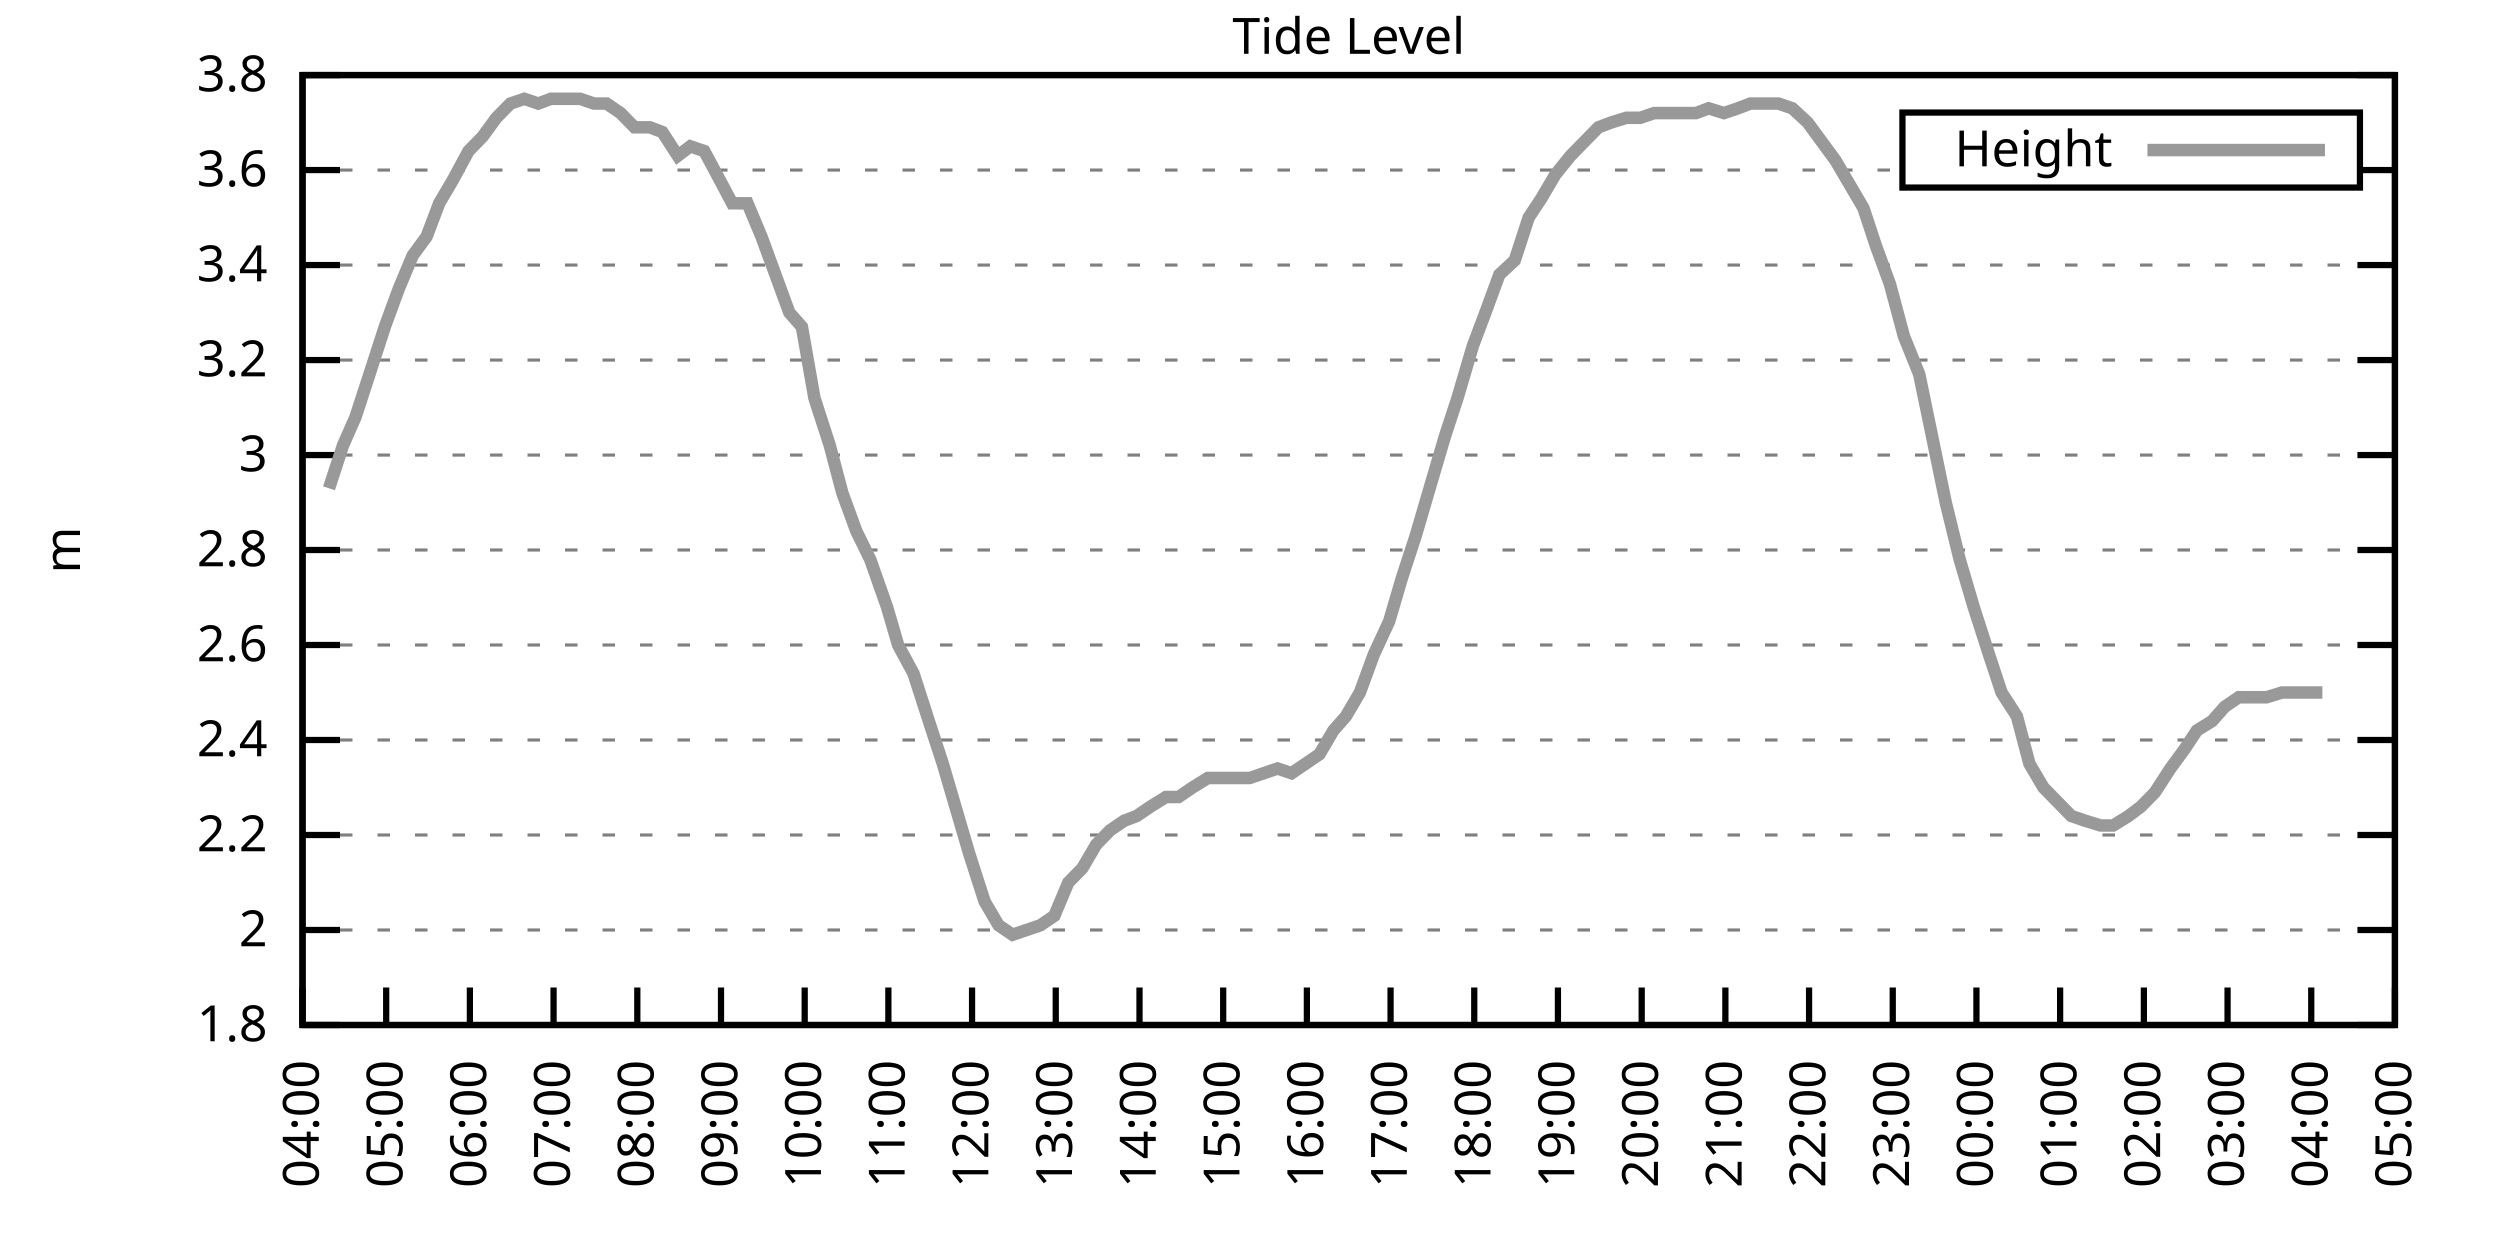
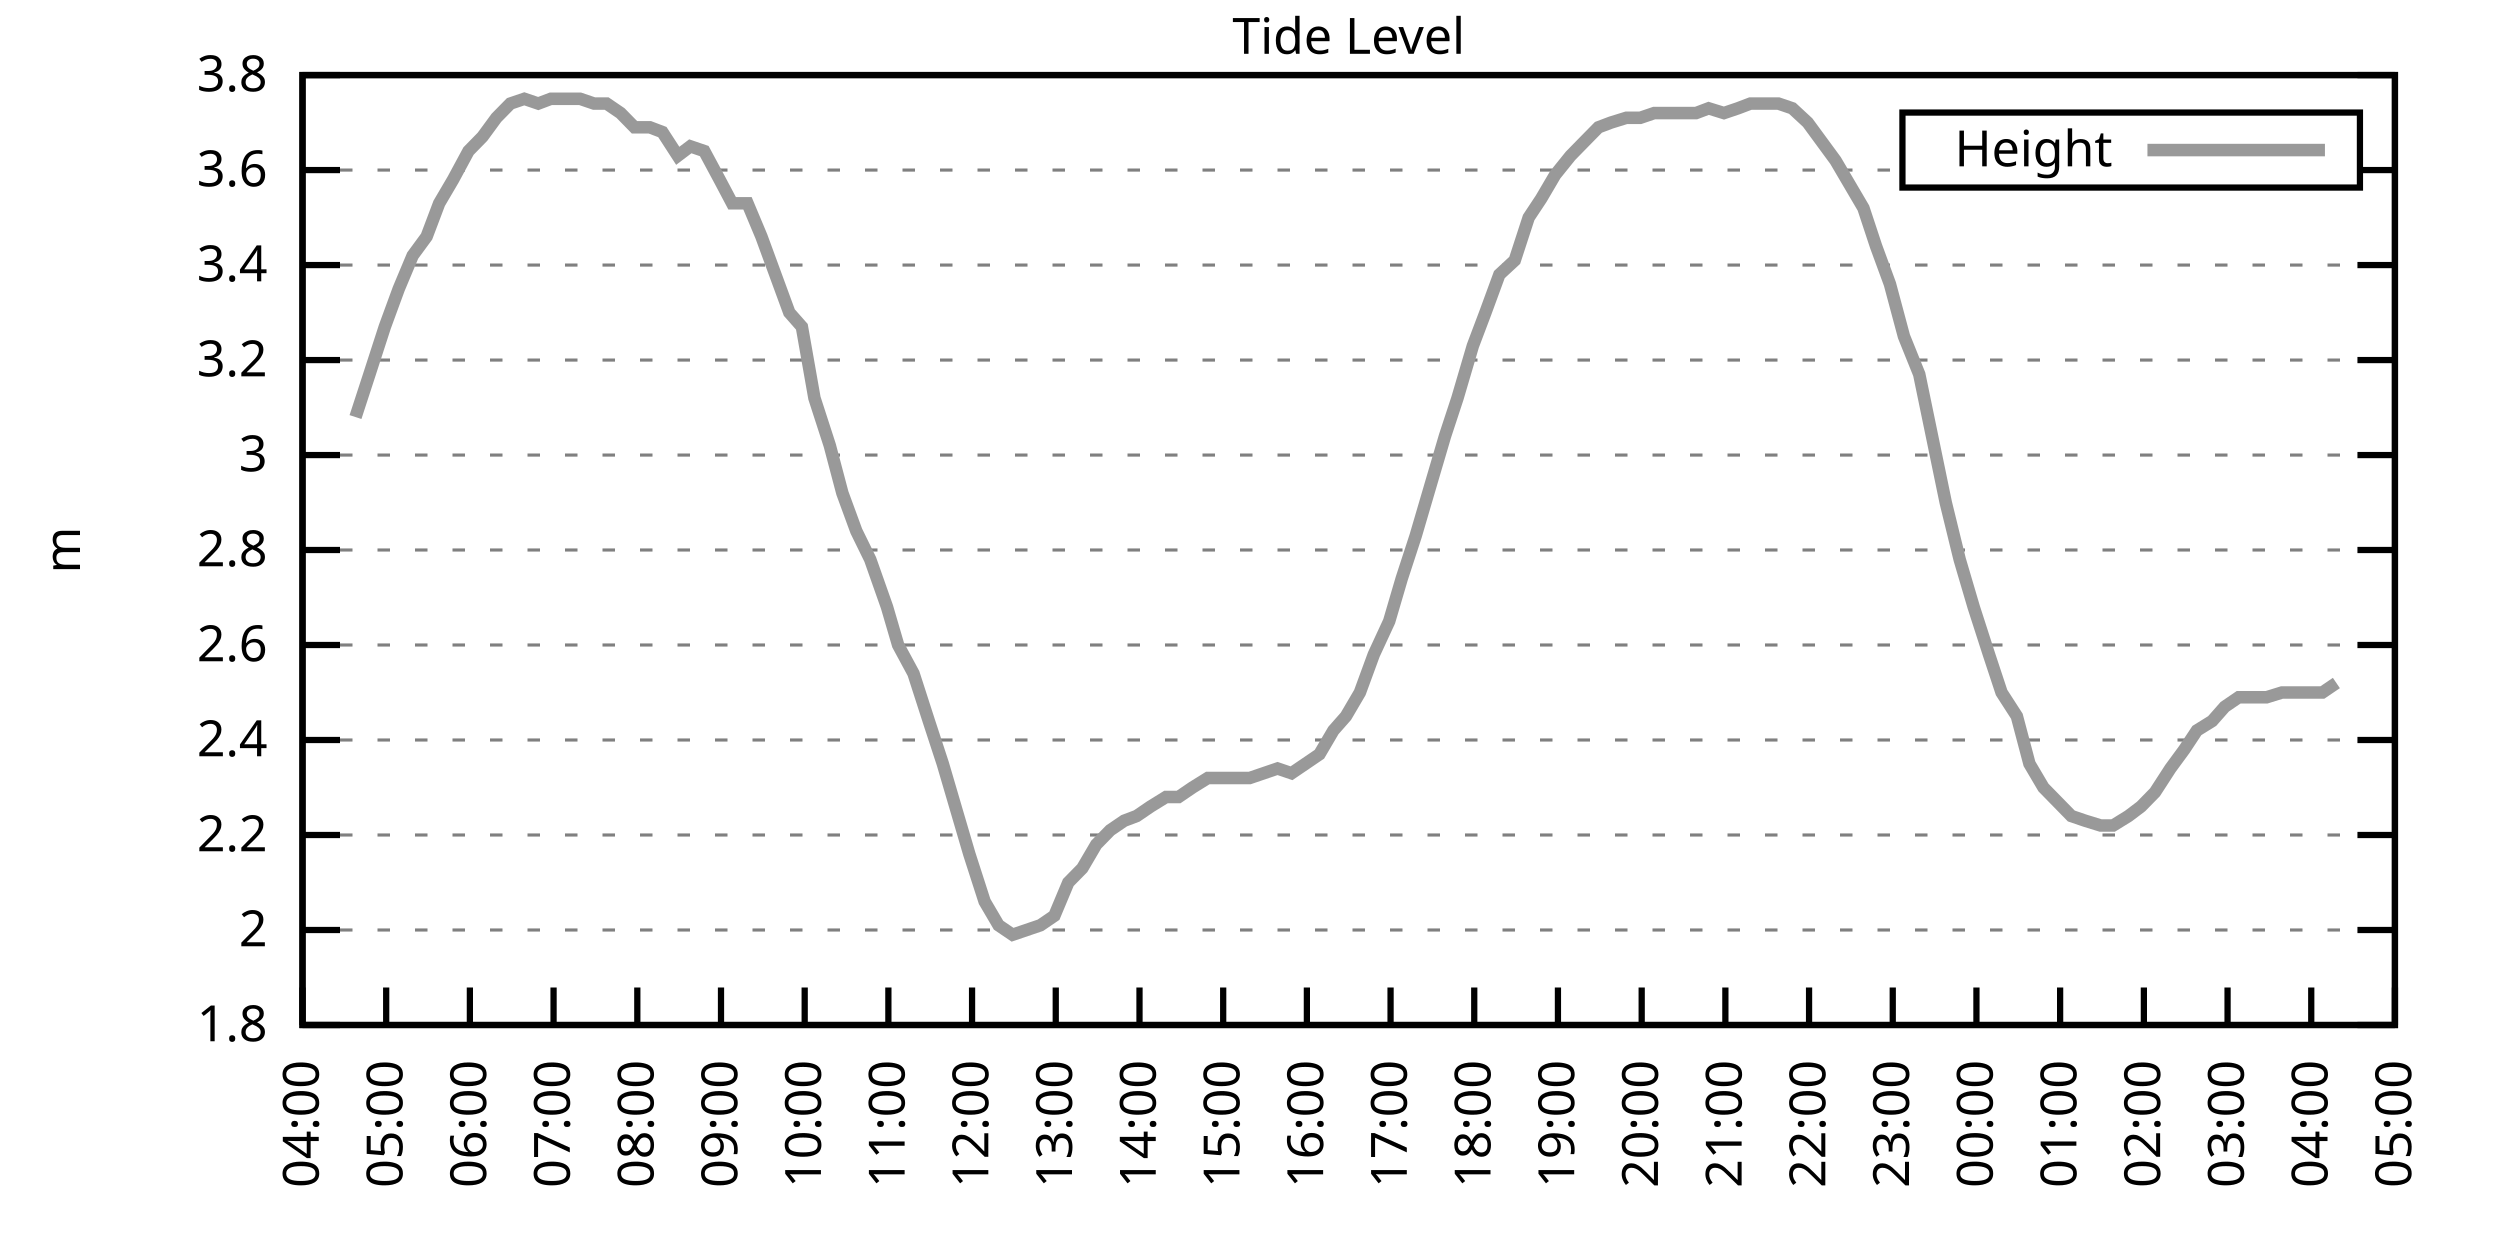
<svg xmlns="http://www.w3.org/2000/svg" xmlns:xlink="http://www.w3.org/1999/xlink" width="400" height="200" viewBox="0 0 400 200">
  <g id="gnuplot_canvas">
    <rect x="0" y="0" width="400" height="200" fill="none" />
    <defs>
      <circle id="gpDot" r="0.5" stroke-width="0.5" stroke="currentColor" />
      <path id="gpPt0" stroke-width="0.333" stroke="currentColor" d="M-1,0 h2 M0,-1 v2" />
      <path id="gpPt1" stroke-width="0.333" stroke="currentColor" d="M-1,-1 L1,1 M1,-1 L-1,1" />
      <path id="gpPt2" stroke-width="0.333" stroke="currentColor" d="M-1,0 L1,0 M0,-1 L0,1 M-1,-1 L1,1 M-1,1 L1,-1" />
      <rect id="gpPt3" stroke-width="0.333" stroke="currentColor" x="-1" y="-1" width="2" height="2" />
      <rect id="gpPt4" stroke-width="0.333" stroke="currentColor" fill="currentColor" x="-1" y="-1" width="2" height="2" />
      <circle id="gpPt5" stroke-width="0.333" stroke="currentColor" cx="0" cy="0" r="1" />
      <use xlink:href="#gpPt5" id="gpPt6" fill="currentColor" stroke="none" />
      <path id="gpPt7" stroke-width="0.333" stroke="currentColor" d="M0,-1.33 L-1.33,0.67 L1.33,0.67 z" />
      <use xlink:href="#gpPt7" id="gpPt8" fill="currentColor" stroke="none" />
      <use xlink:href="#gpPt7" id="gpPt9" stroke="currentColor" transform="rotate(180)" />
      <use xlink:href="#gpPt9" id="gpPt10" fill="currentColor" stroke="none" />
      <use xlink:href="#gpPt3" id="gpPt11" stroke="currentColor" transform="rotate(45)" />
      <use xlink:href="#gpPt11" id="gpPt12" fill="currentColor" stroke="none" />
      <path id="gpPt13" stroke-width="0.333" stroke="currentColor" d="M0,1.330 L1.265,0.411 L0.782,-1.067 L-0.782,-1.076 L-1.265,0.411 z" />
      <use xlink:href="#gpPt13" id="gpPt14" fill="currentColor" stroke="none" />
      <filter id="textbox" filterUnits="objectBoundingBox" x="0" y="0" height="1" width="1">
        <feFlood flood-color="white" flood-opacity="1" result="bgnd" />
        <feComposite in="SourceGraphic" in2="bgnd" operator="atop" />
      </filter>
      <filter id="greybox" filterUnits="objectBoundingBox" x="0" y="0" height="1" width="1">
        <feFlood flood-color="lightgrey" flood-opacity="1" result="grey" />
        <feComposite in="SourceGraphic" in2="grey" operator="atop" />
      </filter>
    </defs>
    <g fill="none" color="white" stroke="currentColor" stroke-width="1.00" stroke-linecap="butt" stroke-linejoin="miter">
</g>
    <g fill="none" color="black" stroke="currentColor" stroke-width="1.00" stroke-linecap="butt" stroke-linejoin="miter">
      <g stroke="none" shape-rendering="crispEdges">
        <polygon fill="rgb(255, 255, 255)" points="48.40,164.00 383.18,164.00 383.18,12.02 48.40,12.02 " />
      </g>
    </g>
    <g fill="none" color="black" stroke="currentColor" stroke-width="1.00" stroke-linecap="butt" stroke-linejoin="miter">
</g>
    <g fill="none" color="black" stroke="black" stroke-width="0.50" stroke-linecap="butt" stroke-linejoin="miter">
</g>
    <g fill="none" color="gray" stroke="currentColor" stroke-width="0.50" stroke-linecap="butt" stroke-linejoin="miter">
      <path stroke="gray" stroke-dasharray="2,4" class="gridline" d="M48.40,164.00 L383.19,164.00  " />
    </g>
    <g fill="none" color="gray" stroke="gray" stroke-width="1.00" stroke-linecap="butt" stroke-linejoin="miter">
</g>
    <g fill="none" color="black" stroke="currentColor" stroke-width="1.00" stroke-linecap="butt" stroke-linejoin="miter">
      <path stroke="black" d="M48.40,164.00 L54.40,164.00 M383.19,164.00 L377.19,164.00  " />
      <g transform="translate(42.80,166.60)" stroke="none" fill="black" font-family="Sans" font-size="8.00" text-anchor="end">
        <text>
          <tspan font-family="Sans"> 1.8</tspan>
        </text>
      </g>
    </g>
    <g fill="none" color="black" stroke="currentColor" stroke-width="1.00" stroke-linecap="butt" stroke-linejoin="miter">
</g>
    <g fill="none" color="black" stroke="black" stroke-width="0.50" stroke-linecap="butt" stroke-linejoin="miter">
</g>
    <g fill="none" color="gray" stroke="currentColor" stroke-width="0.50" stroke-linecap="butt" stroke-linejoin="miter">
      <path stroke="gray" stroke-dasharray="2,4" class="gridline" d="M48.40,148.80 L383.19,148.80  " />
    </g>
    <g fill="none" color="gray" stroke="gray" stroke-width="1.00" stroke-linecap="butt" stroke-linejoin="miter">
</g>
    <g fill="none" color="black" stroke="currentColor" stroke-width="1.00" stroke-linecap="butt" stroke-linejoin="miter">
      <path stroke="black" d="M48.40,148.80 L54.40,148.80 M383.19,148.80 L377.19,148.80  " />
      <g transform="translate(42.80,151.40)" stroke="none" fill="black" font-family="Sans" font-size="8.00" text-anchor="end">
        <text>
          <tspan font-family="Sans"> 2</tspan>
        </text>
      </g>
    </g>
    <g fill="none" color="black" stroke="currentColor" stroke-width="1.00" stroke-linecap="butt" stroke-linejoin="miter">
</g>
    <g fill="none" color="black" stroke="black" stroke-width="0.50" stroke-linecap="butt" stroke-linejoin="miter">
</g>
    <g fill="none" color="gray" stroke="currentColor" stroke-width="0.50" stroke-linecap="butt" stroke-linejoin="miter">
      <path stroke="gray" stroke-dasharray="2,4" class="gridline" d="M48.40,133.60 L383.19,133.60  " />
    </g>
    <g fill="none" color="gray" stroke="gray" stroke-width="1.00" stroke-linecap="butt" stroke-linejoin="miter">
</g>
    <g fill="none" color="black" stroke="currentColor" stroke-width="1.00" stroke-linecap="butt" stroke-linejoin="miter">
      <path stroke="black" d="M48.40,133.60 L54.40,133.60 M383.19,133.60 L377.19,133.60  " />
      <g transform="translate(42.80,136.20)" stroke="none" fill="black" font-family="Sans" font-size="8.00" text-anchor="end">
        <text>
          <tspan font-family="Sans"> 2.2</tspan>
        </text>
      </g>
    </g>
    <g fill="none" color="black" stroke="currentColor" stroke-width="1.00" stroke-linecap="butt" stroke-linejoin="miter">
</g>
    <g fill="none" color="black" stroke="black" stroke-width="0.50" stroke-linecap="butt" stroke-linejoin="miter">
</g>
    <g fill="none" color="gray" stroke="currentColor" stroke-width="0.50" stroke-linecap="butt" stroke-linejoin="miter">
      <path stroke="gray" stroke-dasharray="2,4" class="gridline" d="M48.40,118.40 L383.19,118.40  " />
    </g>
    <g fill="none" color="gray" stroke="gray" stroke-width="1.00" stroke-linecap="butt" stroke-linejoin="miter">
</g>
    <g fill="none" color="black" stroke="currentColor" stroke-width="1.00" stroke-linecap="butt" stroke-linejoin="miter">
      <path stroke="black" d="M48.40,118.40 L54.40,118.40 M383.19,118.40 L377.19,118.40  " />
      <g transform="translate(42.80,121.00)" stroke="none" fill="black" font-family="Sans" font-size="8.00" text-anchor="end">
        <text>
          <tspan font-family="Sans"> 2.4</tspan>
        </text>
      </g>
    </g>
    <g fill="none" color="black" stroke="currentColor" stroke-width="1.00" stroke-linecap="butt" stroke-linejoin="miter">
</g>
    <g fill="none" color="black" stroke="black" stroke-width="0.50" stroke-linecap="butt" stroke-linejoin="miter">
</g>
    <g fill="none" color="gray" stroke="currentColor" stroke-width="0.50" stroke-linecap="butt" stroke-linejoin="miter">
      <path stroke="gray" stroke-dasharray="2,4" class="gridline" d="M48.40,103.20 L383.19,103.20  " />
    </g>
    <g fill="none" color="gray" stroke="gray" stroke-width="1.00" stroke-linecap="butt" stroke-linejoin="miter">
</g>
    <g fill="none" color="black" stroke="currentColor" stroke-width="1.00" stroke-linecap="butt" stroke-linejoin="miter">
      <path stroke="black" d="M48.40,103.20 L54.40,103.20 M383.19,103.20 L377.19,103.20  " />
      <g transform="translate(42.80,105.80)" stroke="none" fill="black" font-family="Sans" font-size="8.00" text-anchor="end">
        <text>
          <tspan font-family="Sans"> 2.6</tspan>
        </text>
      </g>
    </g>
    <g fill="none" color="black" stroke="currentColor" stroke-width="1.00" stroke-linecap="butt" stroke-linejoin="miter">
</g>
    <g fill="none" color="black" stroke="black" stroke-width="0.50" stroke-linecap="butt" stroke-linejoin="miter">
</g>
    <g fill="none" color="gray" stroke="currentColor" stroke-width="0.50" stroke-linecap="butt" stroke-linejoin="miter">
      <path stroke="gray" stroke-dasharray="2,4" class="gridline" d="M48.40,88.00 L383.19,88.00  " />
    </g>
    <g fill="none" color="gray" stroke="gray" stroke-width="1.00" stroke-linecap="butt" stroke-linejoin="miter">
</g>
    <g fill="none" color="black" stroke="currentColor" stroke-width="1.00" stroke-linecap="butt" stroke-linejoin="miter">
      <path stroke="black" d="M48.40,88.00 L54.40,88.00 M383.19,88.00 L377.19,88.00  " />
      <g transform="translate(42.80,90.60)" stroke="none" fill="black" font-family="Sans" font-size="8.00" text-anchor="end">
        <text>
          <tspan font-family="Sans"> 2.8</tspan>
        </text>
      </g>
    </g>
    <g fill="none" color="black" stroke="currentColor" stroke-width="1.00" stroke-linecap="butt" stroke-linejoin="miter">
</g>
    <g fill="none" color="black" stroke="black" stroke-width="0.50" stroke-linecap="butt" stroke-linejoin="miter">
</g>
    <g fill="none" color="gray" stroke="currentColor" stroke-width="0.50" stroke-linecap="butt" stroke-linejoin="miter">
      <path stroke="gray" stroke-dasharray="2,4" class="gridline" d="M48.40,72.81 L383.19,72.81  " />
    </g>
    <g fill="none" color="gray" stroke="gray" stroke-width="1.00" stroke-linecap="butt" stroke-linejoin="miter">
</g>
    <g fill="none" color="black" stroke="currentColor" stroke-width="1.00" stroke-linecap="butt" stroke-linejoin="miter">
      <path stroke="black" d="M48.40,72.81 L54.40,72.81 M383.19,72.81 L377.19,72.81  " />
      <g transform="translate(42.80,75.41)" stroke="none" fill="black" font-family="Sans" font-size="8.00" text-anchor="end">
        <text>
          <tspan font-family="Sans"> 3</tspan>
        </text>
      </g>
    </g>
    <g fill="none" color="black" stroke="currentColor" stroke-width="1.00" stroke-linecap="butt" stroke-linejoin="miter">
</g>
    <g fill="none" color="black" stroke="black" stroke-width="0.50" stroke-linecap="butt" stroke-linejoin="miter">
</g>
    <g fill="none" color="gray" stroke="currentColor" stroke-width="0.50" stroke-linecap="butt" stroke-linejoin="miter">
      <path stroke="gray" stroke-dasharray="2,4" class="gridline" d="M48.40,57.61 L383.19,57.61  " />
    </g>
    <g fill="none" color="gray" stroke="gray" stroke-width="1.00" stroke-linecap="butt" stroke-linejoin="miter">
</g>
    <g fill="none" color="black" stroke="currentColor" stroke-width="1.00" stroke-linecap="butt" stroke-linejoin="miter">
      <path stroke="black" d="M48.40,57.61 L54.40,57.61 M383.19,57.61 L377.19,57.61  " />
      <g transform="translate(42.80,60.21)" stroke="none" fill="black" font-family="Sans" font-size="8.00" text-anchor="end">
        <text>
          <tspan font-family="Sans"> 3.2</tspan>
        </text>
      </g>
    </g>
    <g fill="none" color="black" stroke="currentColor" stroke-width="1.00" stroke-linecap="butt" stroke-linejoin="miter">
</g>
    <g fill="none" color="black" stroke="black" stroke-width="0.50" stroke-linecap="butt" stroke-linejoin="miter">
</g>
    <g fill="none" color="gray" stroke="currentColor" stroke-width="0.50" stroke-linecap="butt" stroke-linejoin="miter">
      <path stroke="gray" stroke-dasharray="2,4" class="gridline" d="M48.40,42.41 L383.19,42.41  " />
    </g>
    <g fill="none" color="gray" stroke="gray" stroke-width="1.00" stroke-linecap="butt" stroke-linejoin="miter">
</g>
    <g fill="none" color="black" stroke="currentColor" stroke-width="1.00" stroke-linecap="butt" stroke-linejoin="miter">
      <path stroke="black" d="M48.40,42.41 L54.40,42.41 M383.19,42.41 L377.19,42.41  " />
      <g transform="translate(42.80,45.01)" stroke="none" fill="black" font-family="Sans" font-size="8.00" text-anchor="end">
        <text>
          <tspan font-family="Sans"> 3.4</tspan>
        </text>
      </g>
    </g>
    <g fill="none" color="black" stroke="currentColor" stroke-width="1.00" stroke-linecap="butt" stroke-linejoin="miter">
</g>
    <g fill="none" color="black" stroke="black" stroke-width="0.50" stroke-linecap="butt" stroke-linejoin="miter">
</g>
    <g fill="none" color="gray" stroke="currentColor" stroke-width="0.50" stroke-linecap="butt" stroke-linejoin="miter">
      <path stroke="gray" stroke-dasharray="2,4" class="gridline" d="M48.40,27.21 L304.39,27.21 M377.59,27.21 L383.19,27.21  " />
    </g>
    <g fill="none" color="gray" stroke="gray" stroke-width="1.00" stroke-linecap="butt" stroke-linejoin="miter">
</g>
    <g fill="none" color="black" stroke="currentColor" stroke-width="1.00" stroke-linecap="butt" stroke-linejoin="miter">
      <path stroke="black" d="M48.40,27.21 L54.40,27.21 M383.19,27.21 L377.19,27.21  " />
      <g transform="translate(42.80,29.81)" stroke="none" fill="black" font-family="Sans" font-size="8.00" text-anchor="end">
        <text>
          <tspan font-family="Sans"> 3.6</tspan>
        </text>
      </g>
    </g>
    <g fill="none" color="black" stroke="currentColor" stroke-width="1.00" stroke-linecap="butt" stroke-linejoin="miter">
</g>
    <g fill="none" color="black" stroke="black" stroke-width="0.50" stroke-linecap="butt" stroke-linejoin="miter">
</g>
    <g fill="none" color="gray" stroke="currentColor" stroke-width="0.50" stroke-linecap="butt" stroke-linejoin="miter">
      <path stroke="gray" stroke-dasharray="2,4" class="gridline" d="M48.40,12.01 L383.19,12.01  " />
    </g>
    <g fill="none" color="gray" stroke="gray" stroke-width="1.00" stroke-linecap="butt" stroke-linejoin="miter">
</g>
    <g fill="none" color="black" stroke="currentColor" stroke-width="1.00" stroke-linecap="butt" stroke-linejoin="miter">
      <path stroke="black" d="M48.40,12.01 L54.40,12.01 M383.19,12.01 L377.19,12.01  " />
      <g transform="translate(42.80,14.61)" stroke="none" fill="black" font-family="Sans" font-size="8.00" text-anchor="end">
        <text>
          <tspan font-family="Sans"> 3.8</tspan>
        </text>
      </g>
    </g>
    <g fill="none" color="black" stroke="currentColor" stroke-width="1.00" stroke-linecap="butt" stroke-linejoin="miter">
      <path stroke="black" d="M48.40,164.00 L48.40,158.00  " />
      <g transform="translate(51.00,169.60) rotate(270.00)" stroke="none" fill="black" font-family="Sans" font-size="8.00" text-anchor="end">
        <text>
          <tspan font-family="Sans">04:00</tspan>
        </text>
      </g>
    </g>
    <g fill="none" color="black" stroke="currentColor" stroke-width="1.00" stroke-linecap="butt" stroke-linejoin="miter">
      <path stroke="black" d="M61.79,164.00 L61.79,158.00  " />
      <g transform="translate(64.39,169.60) rotate(270.00)" stroke="none" fill="black" font-family="Sans" font-size="8.00" text-anchor="end">
        <text>
          <tspan font-family="Sans">05:00</tspan>
        </text>
      </g>
    </g>
    <g fill="none" color="black" stroke="currentColor" stroke-width="1.00" stroke-linecap="butt" stroke-linejoin="miter">
      <path stroke="black" d="M75.18,164.00 L75.18,158.00  " />
      <g transform="translate(77.78,169.60) rotate(270.00)" stroke="none" fill="black" font-family="Sans" font-size="8.00" text-anchor="end">
        <text>
          <tspan font-family="Sans">06:00</tspan>
        </text>
      </g>
    </g>
    <g fill="none" color="black" stroke="currentColor" stroke-width="1.00" stroke-linecap="butt" stroke-linejoin="miter">
      <path stroke="black" d="M88.57,164.00 L88.57,158.00  " />
      <g transform="translate(91.17,169.60) rotate(270.00)" stroke="none" fill="black" font-family="Sans" font-size="8.00" text-anchor="end">
        <text>
          <tspan font-family="Sans">07:00</tspan>
        </text>
      </g>
    </g>
    <g fill="none" color="black" stroke="currentColor" stroke-width="1.00" stroke-linecap="butt" stroke-linejoin="miter">
      <path stroke="black" d="M101.97,164.00 L101.97,158.00  " />
      <g transform="translate(104.57,169.60) rotate(270.00)" stroke="none" fill="black" font-family="Sans" font-size="8.00" text-anchor="end">
        <text>
          <tspan font-family="Sans">08:00</tspan>
        </text>
      </g>
    </g>
    <g fill="none" color="black" stroke="currentColor" stroke-width="1.00" stroke-linecap="butt" stroke-linejoin="miter">
      <path stroke="black" d="M115.36,164.00 L115.36,158.00  " />
      <g transform="translate(117.96,169.60) rotate(270.00)" stroke="none" fill="black" font-family="Sans" font-size="8.00" text-anchor="end">
        <text>
          <tspan font-family="Sans">09:00</tspan>
        </text>
      </g>
    </g>
    <g fill="none" color="black" stroke="currentColor" stroke-width="1.00" stroke-linecap="butt" stroke-linejoin="miter">
      <path stroke="black" d="M128.75,164.00 L128.75,158.00  " />
      <g transform="translate(131.35,169.60) rotate(270.00)" stroke="none" fill="black" font-family="Sans" font-size="8.00" text-anchor="end">
        <text>
          <tspan font-family="Sans">10:00</tspan>
        </text>
      </g>
    </g>
    <g fill="none" color="black" stroke="currentColor" stroke-width="1.00" stroke-linecap="butt" stroke-linejoin="miter">
      <path stroke="black" d="M142.14,164.00 L142.14,158.00  " />
      <g transform="translate(144.74,169.60) rotate(270.00)" stroke="none" fill="black" font-family="Sans" font-size="8.00" text-anchor="end">
        <text>
          <tspan font-family="Sans">11:00</tspan>
        </text>
      </g>
    </g>
    <g fill="none" color="black" stroke="currentColor" stroke-width="1.00" stroke-linecap="butt" stroke-linejoin="miter">
      <path stroke="black" d="M155.53,164.00 L155.53,158.00  " />
      <g transform="translate(158.13,169.60) rotate(270.00)" stroke="none" fill="black" font-family="Sans" font-size="8.00" text-anchor="end">
        <text>
          <tspan font-family="Sans">12:00</tspan>
        </text>
      </g>
    </g>
    <g fill="none" color="black" stroke="currentColor" stroke-width="1.00" stroke-linecap="butt" stroke-linejoin="miter">
      <path stroke="black" d="M168.92,164.00 L168.92,158.00  " />
      <g transform="translate(171.52,169.60) rotate(270.00)" stroke="none" fill="black" font-family="Sans" font-size="8.00" text-anchor="end">
        <text>
          <tspan font-family="Sans">13:00</tspan>
        </text>
      </g>
    </g>
    <g fill="none" color="black" stroke="currentColor" stroke-width="1.00" stroke-linecap="butt" stroke-linejoin="miter">
      <path stroke="black" d="M182.32,164.00 L182.32,158.00  " />
      <g transform="translate(184.92,169.60) rotate(270.00)" stroke="none" fill="black" font-family="Sans" font-size="8.00" text-anchor="end">
        <text>
          <tspan font-family="Sans">14:00</tspan>
        </text>
      </g>
    </g>
    <g fill="none" color="black" stroke="currentColor" stroke-width="1.00" stroke-linecap="butt" stroke-linejoin="miter">
      <path stroke="black" d="M195.71,164.00 L195.71,158.00  " />
      <g transform="translate(198.31,169.60) rotate(270.00)" stroke="none" fill="black" font-family="Sans" font-size="8.00" text-anchor="end">
        <text>
          <tspan font-family="Sans">15:00</tspan>
        </text>
      </g>
    </g>
    <g fill="none" color="black" stroke="currentColor" stroke-width="1.00" stroke-linecap="butt" stroke-linejoin="miter">
      <path stroke="black" d="M209.10,164.00 L209.10,158.00  " />
      <g transform="translate(211.70,169.60) rotate(270.00)" stroke="none" fill="black" font-family="Sans" font-size="8.00" text-anchor="end">
        <text>
          <tspan font-family="Sans">16:00</tspan>
        </text>
      </g>
    </g>
    <g fill="none" color="black" stroke="currentColor" stroke-width="1.00" stroke-linecap="butt" stroke-linejoin="miter">
      <path stroke="black" d="M222.49,164.00 L222.49,158.00  " />
      <g transform="translate(225.09,169.60) rotate(270.00)" stroke="none" fill="black" font-family="Sans" font-size="8.00" text-anchor="end">
        <text>
          <tspan font-family="Sans">17:00</tspan>
        </text>
      </g>
    </g>
    <g fill="none" color="black" stroke="currentColor" stroke-width="1.00" stroke-linecap="butt" stroke-linejoin="miter">
      <path stroke="black" d="M235.88,164.00 L235.88,158.00  " />
      <g transform="translate(238.48,169.60) rotate(270.00)" stroke="none" fill="black" font-family="Sans" font-size="8.00" text-anchor="end">
        <text>
          <tspan font-family="Sans">18:00</tspan>
        </text>
      </g>
    </g>
    <g fill="none" color="black" stroke="currentColor" stroke-width="1.00" stroke-linecap="butt" stroke-linejoin="miter">
      <path stroke="black" d="M249.27,164.00 L249.27,158.00  " />
      <g transform="translate(251.87,169.60) rotate(270.00)" stroke="none" fill="black" font-family="Sans" font-size="8.00" text-anchor="end">
        <text>
          <tspan font-family="Sans">19:00</tspan>
        </text>
      </g>
    </g>
    <g fill="none" color="black" stroke="currentColor" stroke-width="1.00" stroke-linecap="butt" stroke-linejoin="miter">
      <path stroke="black" d="M262.67,164.00 L262.67,158.00  " />
      <g transform="translate(265.27,169.60) rotate(270.00)" stroke="none" fill="black" font-family="Sans" font-size="8.00" text-anchor="end">
        <text>
          <tspan font-family="Sans">20:00</tspan>
        </text>
      </g>
    </g>
    <g fill="none" color="black" stroke="currentColor" stroke-width="1.00" stroke-linecap="butt" stroke-linejoin="miter">
      <path stroke="black" d="M276.06,164.00 L276.06,158.00  " />
      <g transform="translate(278.66,169.60) rotate(270.00)" stroke="none" fill="black" font-family="Sans" font-size="8.00" text-anchor="end">
        <text>
          <tspan font-family="Sans">21:00</tspan>
        </text>
      </g>
    </g>
    <g fill="none" color="black" stroke="currentColor" stroke-width="1.00" stroke-linecap="butt" stroke-linejoin="miter">
      <path stroke="black" d="M289.45,164.00 L289.45,158.00  " />
      <g transform="translate(292.05,169.60) rotate(270.00)" stroke="none" fill="black" font-family="Sans" font-size="8.00" text-anchor="end">
        <text>
          <tspan font-family="Sans">22:00</tspan>
        </text>
      </g>
    </g>
    <g fill="none" color="black" stroke="currentColor" stroke-width="1.00" stroke-linecap="butt" stroke-linejoin="miter">
      <path stroke="black" d="M302.84,164.00 L302.84,158.00  " />
      <g transform="translate(305.44,169.60) rotate(270.00)" stroke="none" fill="black" font-family="Sans" font-size="8.00" text-anchor="end">
        <text>
          <tspan font-family="Sans">23:00</tspan>
        </text>
      </g>
    </g>
    <g fill="none" color="black" stroke="currentColor" stroke-width="1.00" stroke-linecap="butt" stroke-linejoin="miter">
      <path stroke="black" d="M316.23,164.00 L316.23,158.00  " />
      <g transform="translate(318.83,169.60) rotate(270.00)" stroke="none" fill="black" font-family="Sans" font-size="8.00" text-anchor="end">
        <text>
          <tspan font-family="Sans">00:00</tspan>
        </text>
      </g>
    </g>
    <g fill="none" color="black" stroke="currentColor" stroke-width="1.00" stroke-linecap="butt" stroke-linejoin="miter">
      <path stroke="black" d="M329.62,164.00 L329.62,158.00  " />
      <g transform="translate(332.22,169.60) rotate(270.00)" stroke="none" fill="black" font-family="Sans" font-size="8.00" text-anchor="end">
        <text>
          <tspan font-family="Sans">01:00</tspan>
        </text>
      </g>
    </g>
    <g fill="none" color="black" stroke="currentColor" stroke-width="1.00" stroke-linecap="butt" stroke-linejoin="miter">
      <path stroke="black" d="M343.02,164.00 L343.02,158.00  " />
      <g transform="translate(345.62,169.60) rotate(270.00)" stroke="none" fill="black" font-family="Sans" font-size="8.00" text-anchor="end">
        <text>
          <tspan font-family="Sans">02:00</tspan>
        </text>
      </g>
    </g>
    <g fill="none" color="black" stroke="currentColor" stroke-width="1.00" stroke-linecap="butt" stroke-linejoin="miter">
      <path stroke="black" d="M356.41,164.00 L356.41,158.00  " />
      <g transform="translate(359.01,169.60) rotate(270.00)" stroke="none" fill="black" font-family="Sans" font-size="8.00" text-anchor="end">
        <text>
          <tspan font-family="Sans">03:00</tspan>
        </text>
      </g>
    </g>
    <g fill="none" color="black" stroke="currentColor" stroke-width="1.00" stroke-linecap="butt" stroke-linejoin="miter">
      <path stroke="black" d="M369.80,164.00 L369.80,158.00  " />
      <g transform="translate(372.40,169.60) rotate(270.00)" stroke="none" fill="black" font-family="Sans" font-size="8.00" text-anchor="end">
        <text>
          <tspan font-family="Sans">04:00</tspan>
        </text>
      </g>
    </g>
    <g fill="none" color="black" stroke="currentColor" stroke-width="1.00" stroke-linecap="butt" stroke-linejoin="miter">
      <path stroke="black" d="M383.19,164.00 L383.19,158.00  " />
      <g transform="translate(385.79,169.60) rotate(270.00)" stroke="none" fill="black" font-family="Sans" font-size="8.00" text-anchor="end">
        <text>
          <tspan font-family="Sans">05:00</tspan>
        </text>
      </g>
    </g>
    <g fill="none" color="black" stroke="currentColor" stroke-width="1.00" stroke-linecap="butt" stroke-linejoin="miter">
</g>
    <g fill="none" color="black" stroke="currentColor" stroke-width="1.00" stroke-linecap="butt" stroke-linejoin="miter">
      <path stroke="black" d="M48.40,12.01 L48.40,164.00 L383.19,164.00 L383.19,12.01 L48.40,12.01 Z  " />
    </g>
    <g fill="none" color="black" stroke="currentColor" stroke-width="1.00" stroke-linecap="butt" stroke-linejoin="miter">
</g>
    <g fill="none" color="black" stroke="currentColor" stroke-width="1.00" stroke-linecap="butt" stroke-linejoin="miter">
      <path stroke="black" d="M304.39,30.01 L304.39,18.01 L377.59,18.01 L377.59,30.01 L304.39,30.01 Z  " />
    </g>
    <g id="Tide_level_plot_1">
      <g fill="none" color="white" stroke="black" stroke-width="2.00" stroke-linecap="butt" stroke-linejoin="miter">
</g>
      <g fill="none" color="black" stroke="currentColor" stroke-width="2.00" stroke-linecap="butt" stroke-linejoin="miter">
        <g transform="translate(337.99,26.61)" stroke="none" fill="black" font-family="Sans" font-size="8.00" text-anchor="end">
          <text>
            <tspan font-family="Sans">Height</tspan>
          </text>
        </g>
      </g>
      <g fill="none" color="black" stroke="currentColor" stroke-width="2.00" stroke-linecap="butt" stroke-linejoin="miter">
-         <path stroke="rgb(153, 153, 153)" d="M343.59,24.01 L371.99,24.01 M52.64,78.13 L54.87,71.29 L56.88,66.73 L59.11,59.89 L61.57,52.29 L63.80,46.21   L66.03,40.89 L68.26,37.85 L70.27,32.53 L72.50,28.73 L74.96,24.17 L77.19,21.89 L79.42,18.85 L81.66,16.57   L83.89,15.81 L86.12,16.57 L88.13,15.81 L90.58,15.81 L92.82,15.81 L95.05,16.57 L97.06,16.57 L99.29,18.09   L101.52,20.37 L103.98,20.37 L105.98,21.13 L108.44,24.93 L110.45,23.41 L112.68,24.17 L115.13,28.73 L117.14,32.53   L119.60,32.53 L121.83,37.85 L124.06,43.93 L126.29,50.01 L128.30,52.29 L130.31,63.69 L132.77,71.29 L134.78,78.89   L137.01,84.97 L139.24,89.52 L141.92,97.12 L143.70,103.20 L146.16,107.76 L148.61,115.36 L150.85,122.20 L153.08,129.80   L155.09,136.64 L157.54,144.24 L159.77,148.04 L162.01,149.56 L164.24,148.80 L166.47,148.04 L168.70,146.52 L170.93,141.20   L173.17,138.92 L175.40,135.12 L177.63,132.84 L179.86,131.32 L181.87,130.56 L184.10,129.04 L186.56,127.52 L188.57,127.52   L190.80,126.00 L193.25,124.48 L195.48,124.48 L197.72,124.48 L199.95,124.48 L202.18,123.72 L204.41,122.96 L206.64,123.72   L208.88,122.20 L211.11,120.68 L213.34,116.88 L215.35,114.60 L217.58,110.80 L219.81,104.72 L222.27,99.40 L224.28,92.56   L226.51,85.73 L228.74,78.13 L231.20,69.77 L233.20,63.69 L235.66,55.33 L237.67,50.01 L239.90,43.93 L242.36,41.65   L244.59,34.81 L246.60,31.77 L248.83,27.97 L251.28,24.93 L253.51,22.65 L255.75,20.37 L257.76,19.61 L260.21,18.85   L262.44,18.85 L264.67,18.09 L266.91,18.09 L268.92,18.09 L271.37,18.09 L273.38,17.33 L275.83,18.09 L278.07,17.33   L280.07,16.57 L282.31,16.57 L284.54,16.57 L286.77,17.33 L289.23,19.61 L291.46,22.65 L293.69,25.69 L295.92,29.49   L298.15,33.29 L300.16,39.37 L302.39,45.45 L304.63,53.81 L307.08,59.89 L311.32,80.41 L313.55,89.52 L315.79,97.12   L318.24,104.72 L320.25,110.80 L322.70,114.60 L324.71,122.20 L326.95,126.00 L329.18,128.28 L331.41,130.56 L333.64,131.32   L336.10,132.08 L338.10,132.08 L340.56,130.56 L342.57,129.04 L344.80,126.76 L347.26,122.96 L349.49,119.92 L351.50,116.88   L353.95,115.36 L355.96,113.08 L358.19,111.56 L360.42,111.56 L362.66,111.56 L365.11,110.80 L367.34,110.80 L371.58,110.80    " />
+         <path stroke="rgb(153, 153, 153)" d="M343.59,24.01 L371.99,24.01 M56.88,66.73 L59.11,59.89 L61.57,52.29 L63.80,46.21 L66.03,40.89 L68.26,37.85   L70.27,32.53 L72.50,28.73 L74.96,24.17 L77.19,21.89 L79.42,18.85 L81.66,16.57 L83.89,15.81 L86.12,16.57   L88.13,15.81 L90.58,15.81 L92.82,15.81 L95.05,16.57 L97.06,16.57 L99.29,18.09 L101.52,20.37 L103.98,20.37   L105.98,21.13 L108.44,24.93 L110.45,23.41 L112.68,24.17 L115.13,28.73 L117.14,32.53 L119.60,32.53 L121.83,37.85   L124.06,43.93 L126.29,50.01 L128.30,52.29 L130.31,63.69 L132.77,71.29 L134.78,78.89 L137.01,84.97 L139.24,89.52   L141.92,97.12 L143.70,103.20 L146.16,107.76 L148.61,115.36 L150.85,122.20 L153.08,129.80 L155.09,136.64 L157.54,144.24   L159.77,148.04 L162.01,149.56 L164.24,148.80 L166.47,148.04 L168.70,146.52 L170.93,141.20 L173.17,138.92 L175.40,135.12   L177.63,132.84 L179.86,131.32 L181.87,130.56 L184.10,129.04 L186.56,127.52 L188.57,127.52 L190.80,126.00 L193.25,124.48   L195.48,124.48 L197.72,124.48 L199.95,124.48 L202.18,123.72 L204.41,122.96 L206.64,123.72 L208.88,122.20 L211.11,120.68   L213.34,116.88 L215.35,114.60 L217.58,110.80 L219.81,104.72 L222.27,99.40 L224.28,92.56 L226.51,85.73 L228.74,78.13   L231.20,69.77 L233.20,63.69 L235.66,55.33 L237.67,50.01 L239.90,43.93 L242.36,41.65 L244.59,34.81 L246.60,31.77   L248.83,27.97 L251.28,24.93 L253.51,22.65 L255.75,20.37 L257.76,19.61 L260.21,18.85 L262.44,18.85 L264.67,18.09   L266.91,18.09 L268.92,18.09 L271.37,18.09 L273.38,17.33 L275.83,18.09 L278.07,17.33 L280.07,16.57 L282.31,16.57   L284.54,16.57 L286.77,17.33 L289.23,19.61 L291.46,22.65 L293.69,25.69 L295.92,29.49 L298.15,33.29 L300.16,39.37   L302.39,45.45 L304.63,53.81 L307.08,59.89 L311.32,80.41 L313.55,89.52 L315.79,97.12 L318.24,104.72 L320.25,110.80   L322.70,114.60 L324.71,122.20 L326.95,126.00 L329.18,128.28 L331.41,130.56 L333.64,131.32 L336.10,132.08 L338.10,132.08   L340.56,130.56 L342.57,129.04 L344.80,126.76 L347.26,122.96 L349.49,119.92 L351.50,116.88 L353.95,115.36 L355.96,113.08   L358.19,111.56 L360.42,111.56 L362.66,111.56 L365.11,110.80 L367.34,110.80 L371.58,110.80 L373.82,109.28  " />
      </g>
    </g>
    <g fill="none" color="black" stroke="currentColor" stroke-width="2.00" stroke-linecap="butt" stroke-linejoin="miter">
</g>
    <g fill="none" color="black" stroke="black" stroke-width="1.00" stroke-linecap="butt" stroke-linejoin="miter">
</g>
    <g fill="none" color="black" stroke="currentColor" stroke-width="1.00" stroke-linecap="butt" stroke-linejoin="miter">
      <path stroke="black" d="M48.40,12.01 L48.40,164.00 L383.19,164.00 L383.19,12.01 L48.40,12.01 Z  " />
      <g transform="translate(12.80,88.01) rotate(270.00)" stroke="none" fill="black" font-family="Sans" font-size="8.00" text-anchor="middle">
        <text>
          <tspan font-family="Sans">m</tspan>
        </text>
      </g>
    </g>
    <g fill="none" color="black" stroke="currentColor" stroke-width="1.00" stroke-linecap="butt" stroke-linejoin="miter">
</g>
    <g fill="none" color="black" stroke="currentColor" stroke-width="1.00" stroke-linecap="butt" stroke-linejoin="miter">
      <g transform="translate(215.79,8.61)" stroke="none" fill="black" font-family="Sans" font-size="8.00" text-anchor="middle">
        <text>
          <tspan font-family="Sans">Tide Level</tspan>
        </text>
      </g>
    </g>
    <g fill="none" color="black" stroke="currentColor" stroke-width="1.00" stroke-linecap="butt" stroke-linejoin="miter">
</g>
  </g>
</svg>
